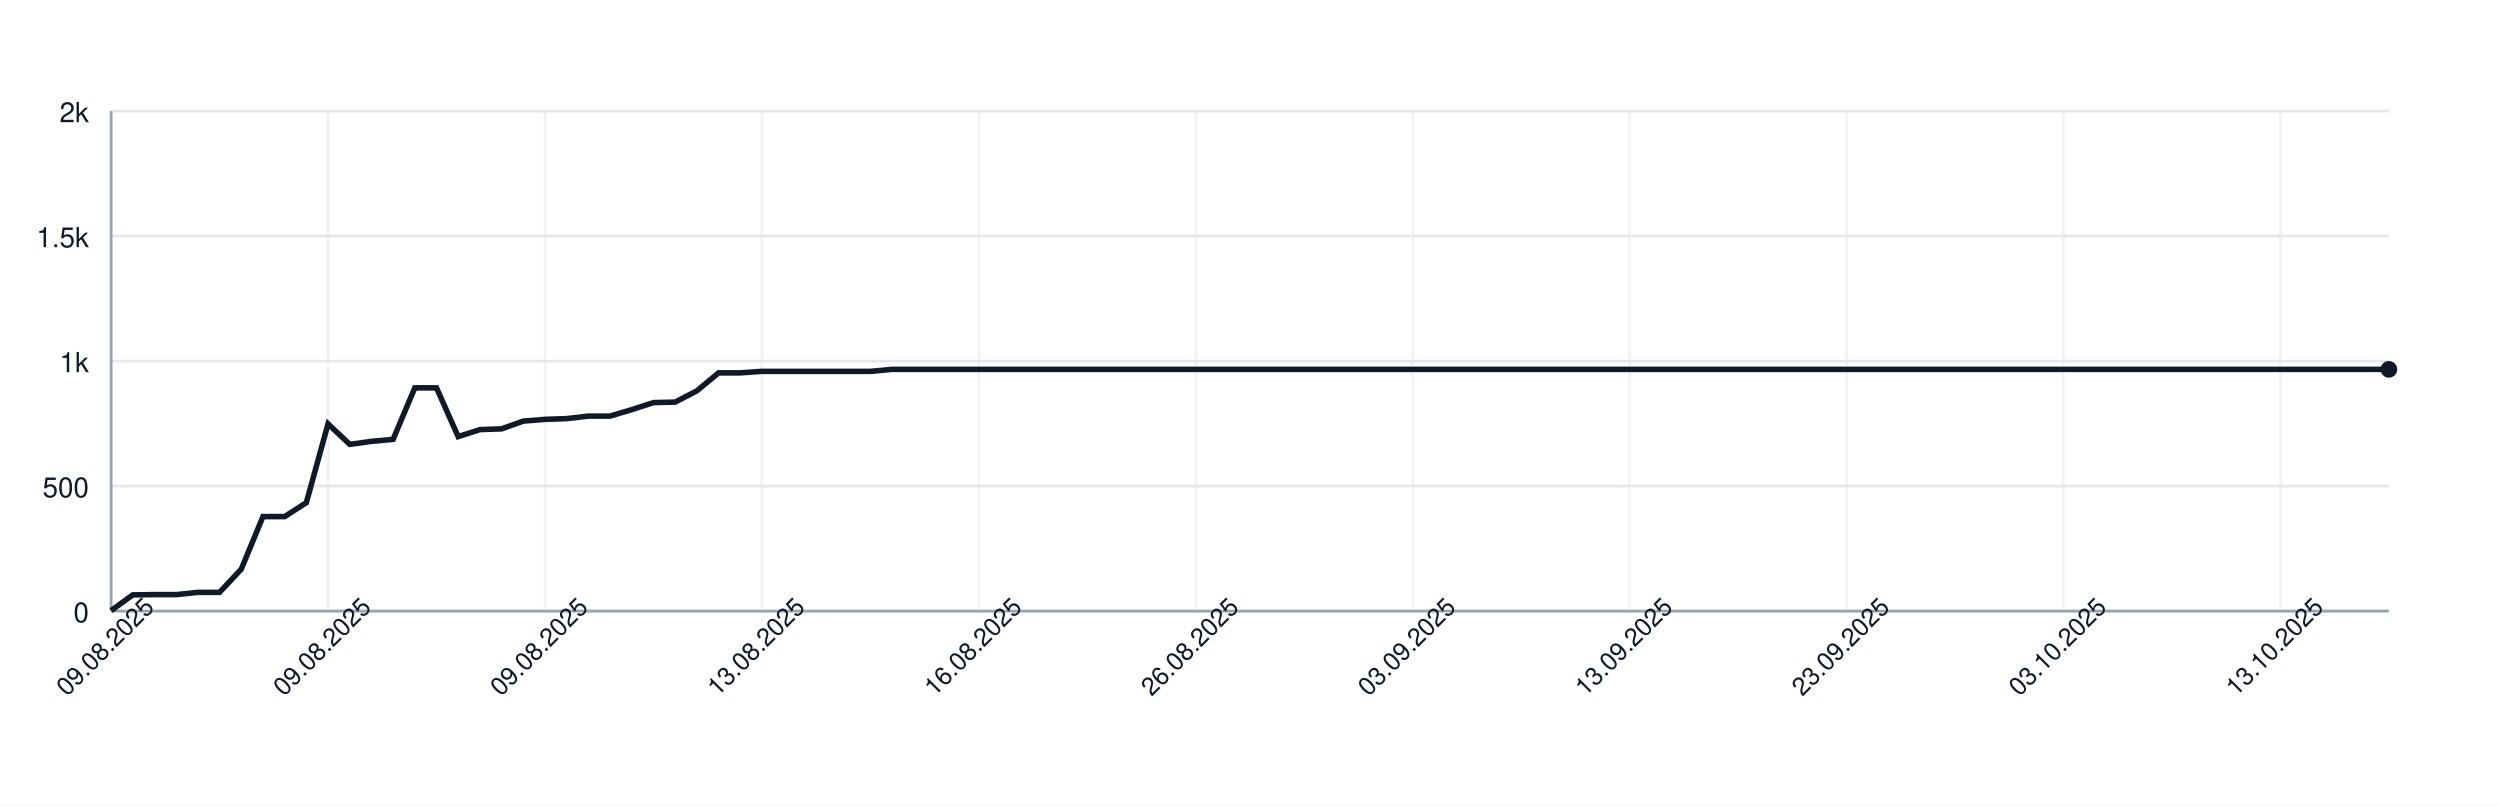
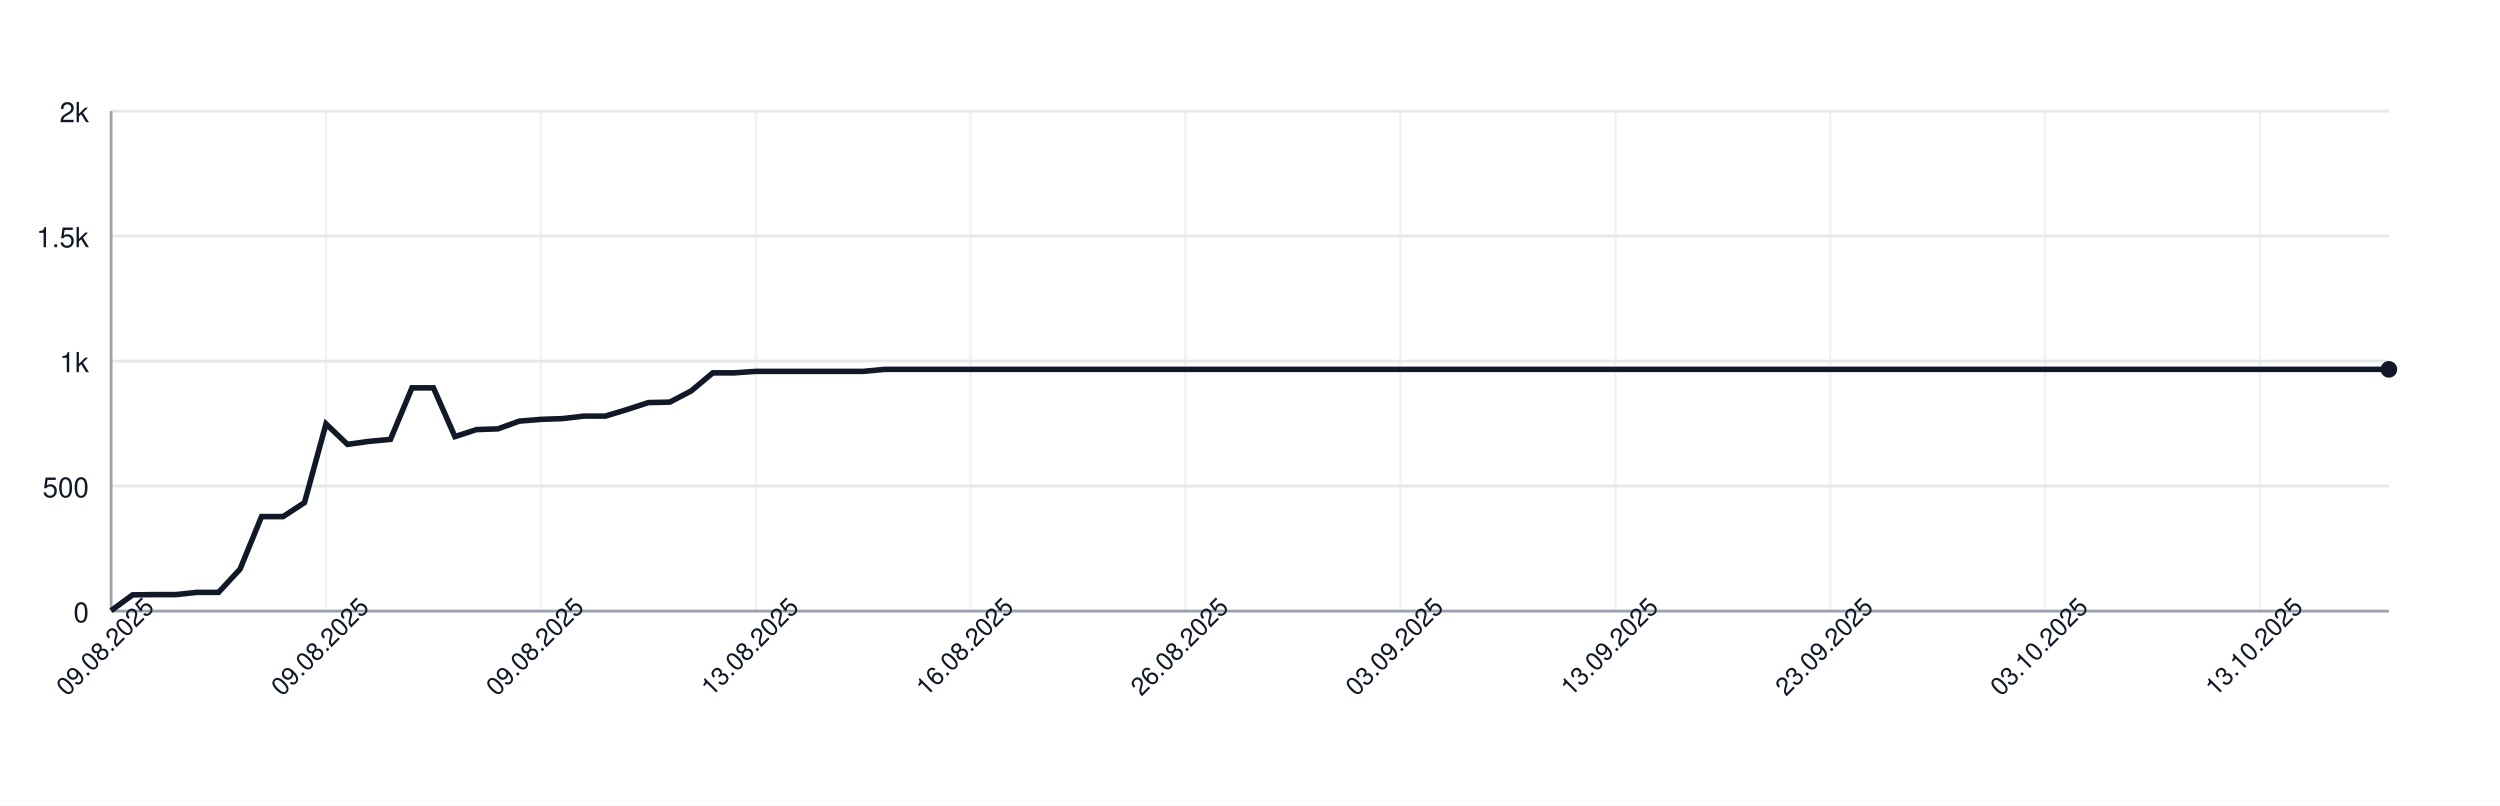
<svg xmlns="http://www.w3.org/2000/svg" width="900" height="290" style="font-family: -apple-system, BlinkMacSystemFont, 'Segoe UI', Helvetica, Arial, sans-serif;">
  <rect width="100%" height="100%" fill="white" />
  <g>
    <line x1="40" y1="220.00" x2="860" y2="220.00" stroke="#e5e7eb" />
    <text x="32" y="224.00" font-size="10" fill="#111827" text-anchor="end">0</text>
    <line x1="40" y1="175.00" x2="860" y2="175.00" stroke="#e5e7eb" />
    <text x="32" y="179.00" font-size="10" fill="#111827" text-anchor="end">500</text>
    <line x1="40" y1="130.00" x2="860" y2="130.00" stroke="#e5e7eb" />
    <text x="32" y="134.00" font-size="10" fill="#111827" text-anchor="end">1k</text>
    <line x1="40" y1="85.00" x2="860" y2="85.00" stroke="#e5e7eb" />
    <text x="32" y="89.00" font-size="10" fill="#111827" text-anchor="end">1.5k</text>
    <line x1="40" y1="40.00" x2="860" y2="40.00" stroke="#e5e7eb" />
    <text x="32" y="44.00" font-size="10" fill="#111827" text-anchor="end">2k</text>
    <line x1="40.00" y1="40" x2="40.00" y2="220" stroke="#e5e7eb" opacity="0.5" />
-     <line x1="118.10" y1="40" x2="118.10" y2="220" stroke="#e5e7eb" opacity="0.5" />
-     <line x1="196.19" y1="40" x2="196.19" y2="220" stroke="#e5e7eb" opacity="0.5" />
-     <line x1="274.29" y1="40" x2="274.29" y2="220" stroke="#e5e7eb" opacity="0.5" />
-     <line x1="352.38" y1="40" x2="352.38" y2="220" stroke="#e5e7eb" opacity="0.5" />
-     <line x1="430.48" y1="40" x2="430.48" y2="220" stroke="#e5e7eb" opacity="0.5" />
-     <line x1="508.57" y1="40" x2="508.57" y2="220" stroke="#e5e7eb" opacity="0.5" />
-     <line x1="586.67" y1="40" x2="586.67" y2="220" stroke="#e5e7eb" opacity="0.5" />
-     <line x1="664.76" y1="40" x2="664.76" y2="220" stroke="#e5e7eb" opacity="0.5" />
-     <line x1="742.86" y1="40" x2="742.86" y2="220" stroke="#e5e7eb" opacity="0.5" />
-     <line x1="820.95" y1="40" x2="820.95" y2="220" stroke="#e5e7eb" opacity="0.5" />
+     <line x1="117.36" y1="40" x2="117.36" y2="220" stroke="#e5e7eb" opacity="0.5" />
+     <line x1="194.72" y1="40" x2="194.72" y2="220" stroke="#e5e7eb" opacity="0.5" />
+     <line x1="272.08" y1="40" x2="272.08" y2="220" stroke="#e5e7eb" opacity="0.5" />
+     <line x1="349.43" y1="40" x2="349.43" y2="220" stroke="#e5e7eb" opacity="0.5" />
+     <line x1="426.79" y1="40" x2="426.79" y2="220" stroke="#e5e7eb" opacity="0.5" />
+     <line x1="504.15" y1="40" x2="504.15" y2="220" stroke="#e5e7eb" opacity="0.5" />
+     <line x1="581.51" y1="40" x2="581.51" y2="220" stroke="#e5e7eb" opacity="0.5" />
+     <line x1="658.87" y1="40" x2="658.87" y2="220" stroke="#e5e7eb" opacity="0.5" />
+     <line x1="736.23" y1="40" x2="736.23" y2="220" stroke="#e5e7eb" opacity="0.5" />
+     <line x1="813.58" y1="40" x2="813.58" y2="220" stroke="#e5e7eb" opacity="0.5" />
    <line x1="40" y1="220" x2="860" y2="220" stroke="#9ca3af" />
    <line x1="40" y1="40" x2="40" y2="220" stroke="#9ca3af" />
-     <path d="M 40.00 219.82 L 47.81 214.15 L 55.62 214.06 L 63.43 214.06 L 71.24 213.25 L 79.05 213.25 L 86.86 204.88 L 94.67 185.98 L 102.48 185.98 L 110.29 180.94 L 118.10 152.59 L 125.90 159.97 L 133.71 158.89 L 141.52 158.17 L 149.33 139.63 L 157.14 139.63 L 164.95 157.18 L 172.76 154.66 L 180.57 154.39 L 188.38 151.60 L 196.19 150.97 L 204.00 150.70 L 211.81 149.80 L 219.62 149.80 L 227.43 147.46 L 235.24 144.94 L 243.05 144.76 L 250.86 140.71 L 258.67 134.23 L 266.48 134.23 L 274.29 133.69 L 282.10 133.69 L 289.90 133.69 L 297.71 133.69 L 305.52 133.69 L 313.33 133.69 L 321.14 132.97 L 328.95 132.97 L 336.76 132.97 L 344.57 132.97 L 352.38 132.97 L 360.19 132.97 L 368.00 132.97 L 375.81 132.97 L 383.62 132.97 L 391.43 132.97 L 399.24 132.97 L 407.05 132.97 L 414.86 132.97 L 422.67 132.97 L 430.48 132.97 L 438.29 132.97 L 446.10 132.97 L 453.90 132.97 L 461.71 132.97 L 469.52 132.97 L 477.33 132.97 L 485.14 132.97 L 492.95 132.97 L 500.76 132.97 L 508.57 132.97 L 516.38 132.97 L 524.19 132.97 L 532.00 132.97 L 539.81 132.97 L 547.62 132.97 L 555.43 132.97 L 563.24 132.97 L 571.05 132.97 L 578.86 132.97 L 586.67 132.97 L 594.48 132.97 L 602.29 132.97 L 610.10 132.97 L 617.90 132.97 L 625.71 132.97 L 633.52 132.97 L 641.33 132.97 L 649.14 132.97 L 656.95 132.97 L 664.76 132.97 L 672.57 132.97 L 680.38 132.97 L 688.19 132.97 L 696.00 132.97 L 703.81 132.97 L 711.62 132.97 L 719.43 132.97 L 727.24 132.97 L 735.05 132.97 L 742.86 132.97 L 750.67 132.97 L 758.48 132.97 L 766.29 132.97 L 774.10 132.97 L 781.90 132.97 L 789.71 132.97 L 797.52 132.97 L 805.33 132.97 L 813.14 132.97 L 820.95 132.97 L 828.76 132.97 L 836.57 132.97 L 844.38 132.97 L 852.19 132.97 L 860.00 132.97" fill="none" stroke="#111827" stroke-width="2" />
+     <path d="M 40.00 219.82 L 47.74 214.15 L 55.47 214.06 L 63.21 214.06 L 70.94 213.25 L 78.68 213.25 L 86.42 204.88 L 94.15 185.98 L 101.89 185.98 L 109.62 180.94 L 117.36 152.59 L 125.09 159.97 L 132.83 158.89 L 140.57 158.17 L 148.30 139.63 L 156.04 139.63 L 163.77 157.18 L 171.51 154.66 L 179.25 154.39 L 186.98 151.60 L 194.72 150.97 L 202.45 150.70 L 210.19 149.80 L 217.92 149.80 L 225.66 147.46 L 233.40 144.94 L 241.13 144.76 L 248.87 140.71 L 256.60 134.23 L 264.34 134.23 L 272.08 133.69 L 279.81 133.69 L 287.55 133.69 L 295.28 133.69 L 303.02 133.69 L 310.75 133.69 L 318.49 132.97 L 326.23 132.97 L 333.96 132.97 L 341.70 132.97 L 349.43 132.97 L 357.17 132.97 L 364.91 132.97 L 372.64 132.97 L 380.38 132.97 L 388.11 132.97 L 395.85 132.97 L 403.58 132.97 L 411.32 132.97 L 419.06 132.97 L 426.79 132.97 L 434.53 132.97 L 442.26 132.97 L 450.00 132.97 L 457.74 132.97 L 465.47 132.97 L 473.21 132.97 L 480.94 132.97 L 488.68 132.97 L 496.42 132.97 L 504.15 132.97 L 511.89 132.97 L 519.62 132.97 L 527.36 132.97 L 535.09 132.97 L 542.83 132.97 L 550.57 132.97 L 558.30 132.97 L 566.04 132.97 L 573.77 132.97 L 581.51 132.97 L 589.25 132.97 L 596.98 132.97 L 604.72 132.97 L 612.45 132.97 L 620.19 132.97 L 627.92 132.97 L 635.66 132.97 L 643.40 132.97 L 651.13 132.97 L 658.87 132.97 L 666.60 132.97 L 674.34 132.97 L 682.08 132.97 L 689.81 132.97 L 697.55 132.97 L 705.28 132.97 L 713.02 132.97 L 720.75 132.97 L 728.49 132.97 L 736.23 132.97 L 743.96 132.97 L 751.70 132.97 L 759.43 132.97 L 767.17 132.97 L 774.91 132.97 L 782.64 132.97 L 790.38 132.97 L 798.11 132.97 L 805.85 132.97 L 813.58 132.97 L 821.32 132.97 L 829.06 132.97 L 836.79 132.97 L 844.53 132.97 L 852.26 132.97 L 860.00 132.97" fill="none" stroke="#111827" stroke-width="2" />
    <circle cx="860.00" cy="132.97" r="3" fill="#111827" />
    <text x="40.00" y="235.00" font-size="9" fill="#111827" text-anchor="middle" transform="rotate(-45 40.00 235.00)">09.08.2025</text>
-     <text x="118.10" y="235.00" font-size="9" fill="#111827" text-anchor="middle" transform="rotate(-45 118.10 235.00)">09.08.2025</text>
-     <text x="196.19" y="235.00" font-size="9" fill="#111827" text-anchor="middle" transform="rotate(-45 196.19 235.00)">09.08.2025</text>
-     <text x="274.29" y="235.00" font-size="9" fill="#111827" text-anchor="middle" transform="rotate(-45 274.29 235.00)">13.08.2025</text>
-     <text x="352.38" y="235.00" font-size="9" fill="#111827" text-anchor="middle" transform="rotate(-45 352.38 235.00)">16.08.2025</text>
-     <text x="430.48" y="235.00" font-size="9" fill="#111827" text-anchor="middle" transform="rotate(-45 430.48 235.00)">26.08.2025</text>
-     <text x="508.57" y="235.00" font-size="9" fill="#111827" text-anchor="middle" transform="rotate(-45 508.57 235.00)">03.09.2025</text>
-     <text x="586.67" y="235.00" font-size="9" fill="#111827" text-anchor="middle" transform="rotate(-45 586.67 235.00)">13.09.2025</text>
-     <text x="664.76" y="235.00" font-size="9" fill="#111827" text-anchor="middle" transform="rotate(-45 664.76 235.00)">23.09.2025</text>
-     <text x="742.86" y="235.00" font-size="9" fill="#111827" text-anchor="middle" transform="rotate(-45 742.86 235.00)">03.10.2025</text>
-     <text x="820.95" y="235.00" font-size="9" fill="#111827" text-anchor="middle" transform="rotate(-45 820.95 235.00)">13.10.2025</text>
+     <text x="117.36" y="235.00" font-size="9" fill="#111827" text-anchor="middle" transform="rotate(-45 117.36 235.00)">09.08.2025</text>
+     <text x="194.72" y="235.00" font-size="9" fill="#111827" text-anchor="middle" transform="rotate(-45 194.72 235.00)">09.08.2025</text>
+     <text x="272.08" y="235.00" font-size="9" fill="#111827" text-anchor="middle" transform="rotate(-45 272.08 235.00)">13.08.2025</text>
+     <text x="349.43" y="235.00" font-size="9" fill="#111827" text-anchor="middle" transform="rotate(-45 349.43 235.00)">16.08.2025</text>
+     <text x="426.79" y="235.00" font-size="9" fill="#111827" text-anchor="middle" transform="rotate(-45 426.79 235.00)">26.08.2025</text>
+     <text x="504.15" y="235.00" font-size="9" fill="#111827" text-anchor="middle" transform="rotate(-45 504.15 235.00)">03.09.2025</text>
+     <text x="581.51" y="235.00" font-size="9" fill="#111827" text-anchor="middle" transform="rotate(-45 581.51 235.00)">13.09.2025</text>
+     <text x="658.87" y="235.00" font-size="9" fill="#111827" text-anchor="middle" transform="rotate(-45 658.87 235.00)">23.09.2025</text>
+     <text x="736.23" y="235.00" font-size="9" fill="#111827" text-anchor="middle" transform="rotate(-45 736.23 235.00)">03.10.2025</text>
+     <text x="813.58" y="235.00" font-size="9" fill="#111827" text-anchor="middle" transform="rotate(-45 813.58 235.00)">13.10.2025</text>
  </g>
</svg>
